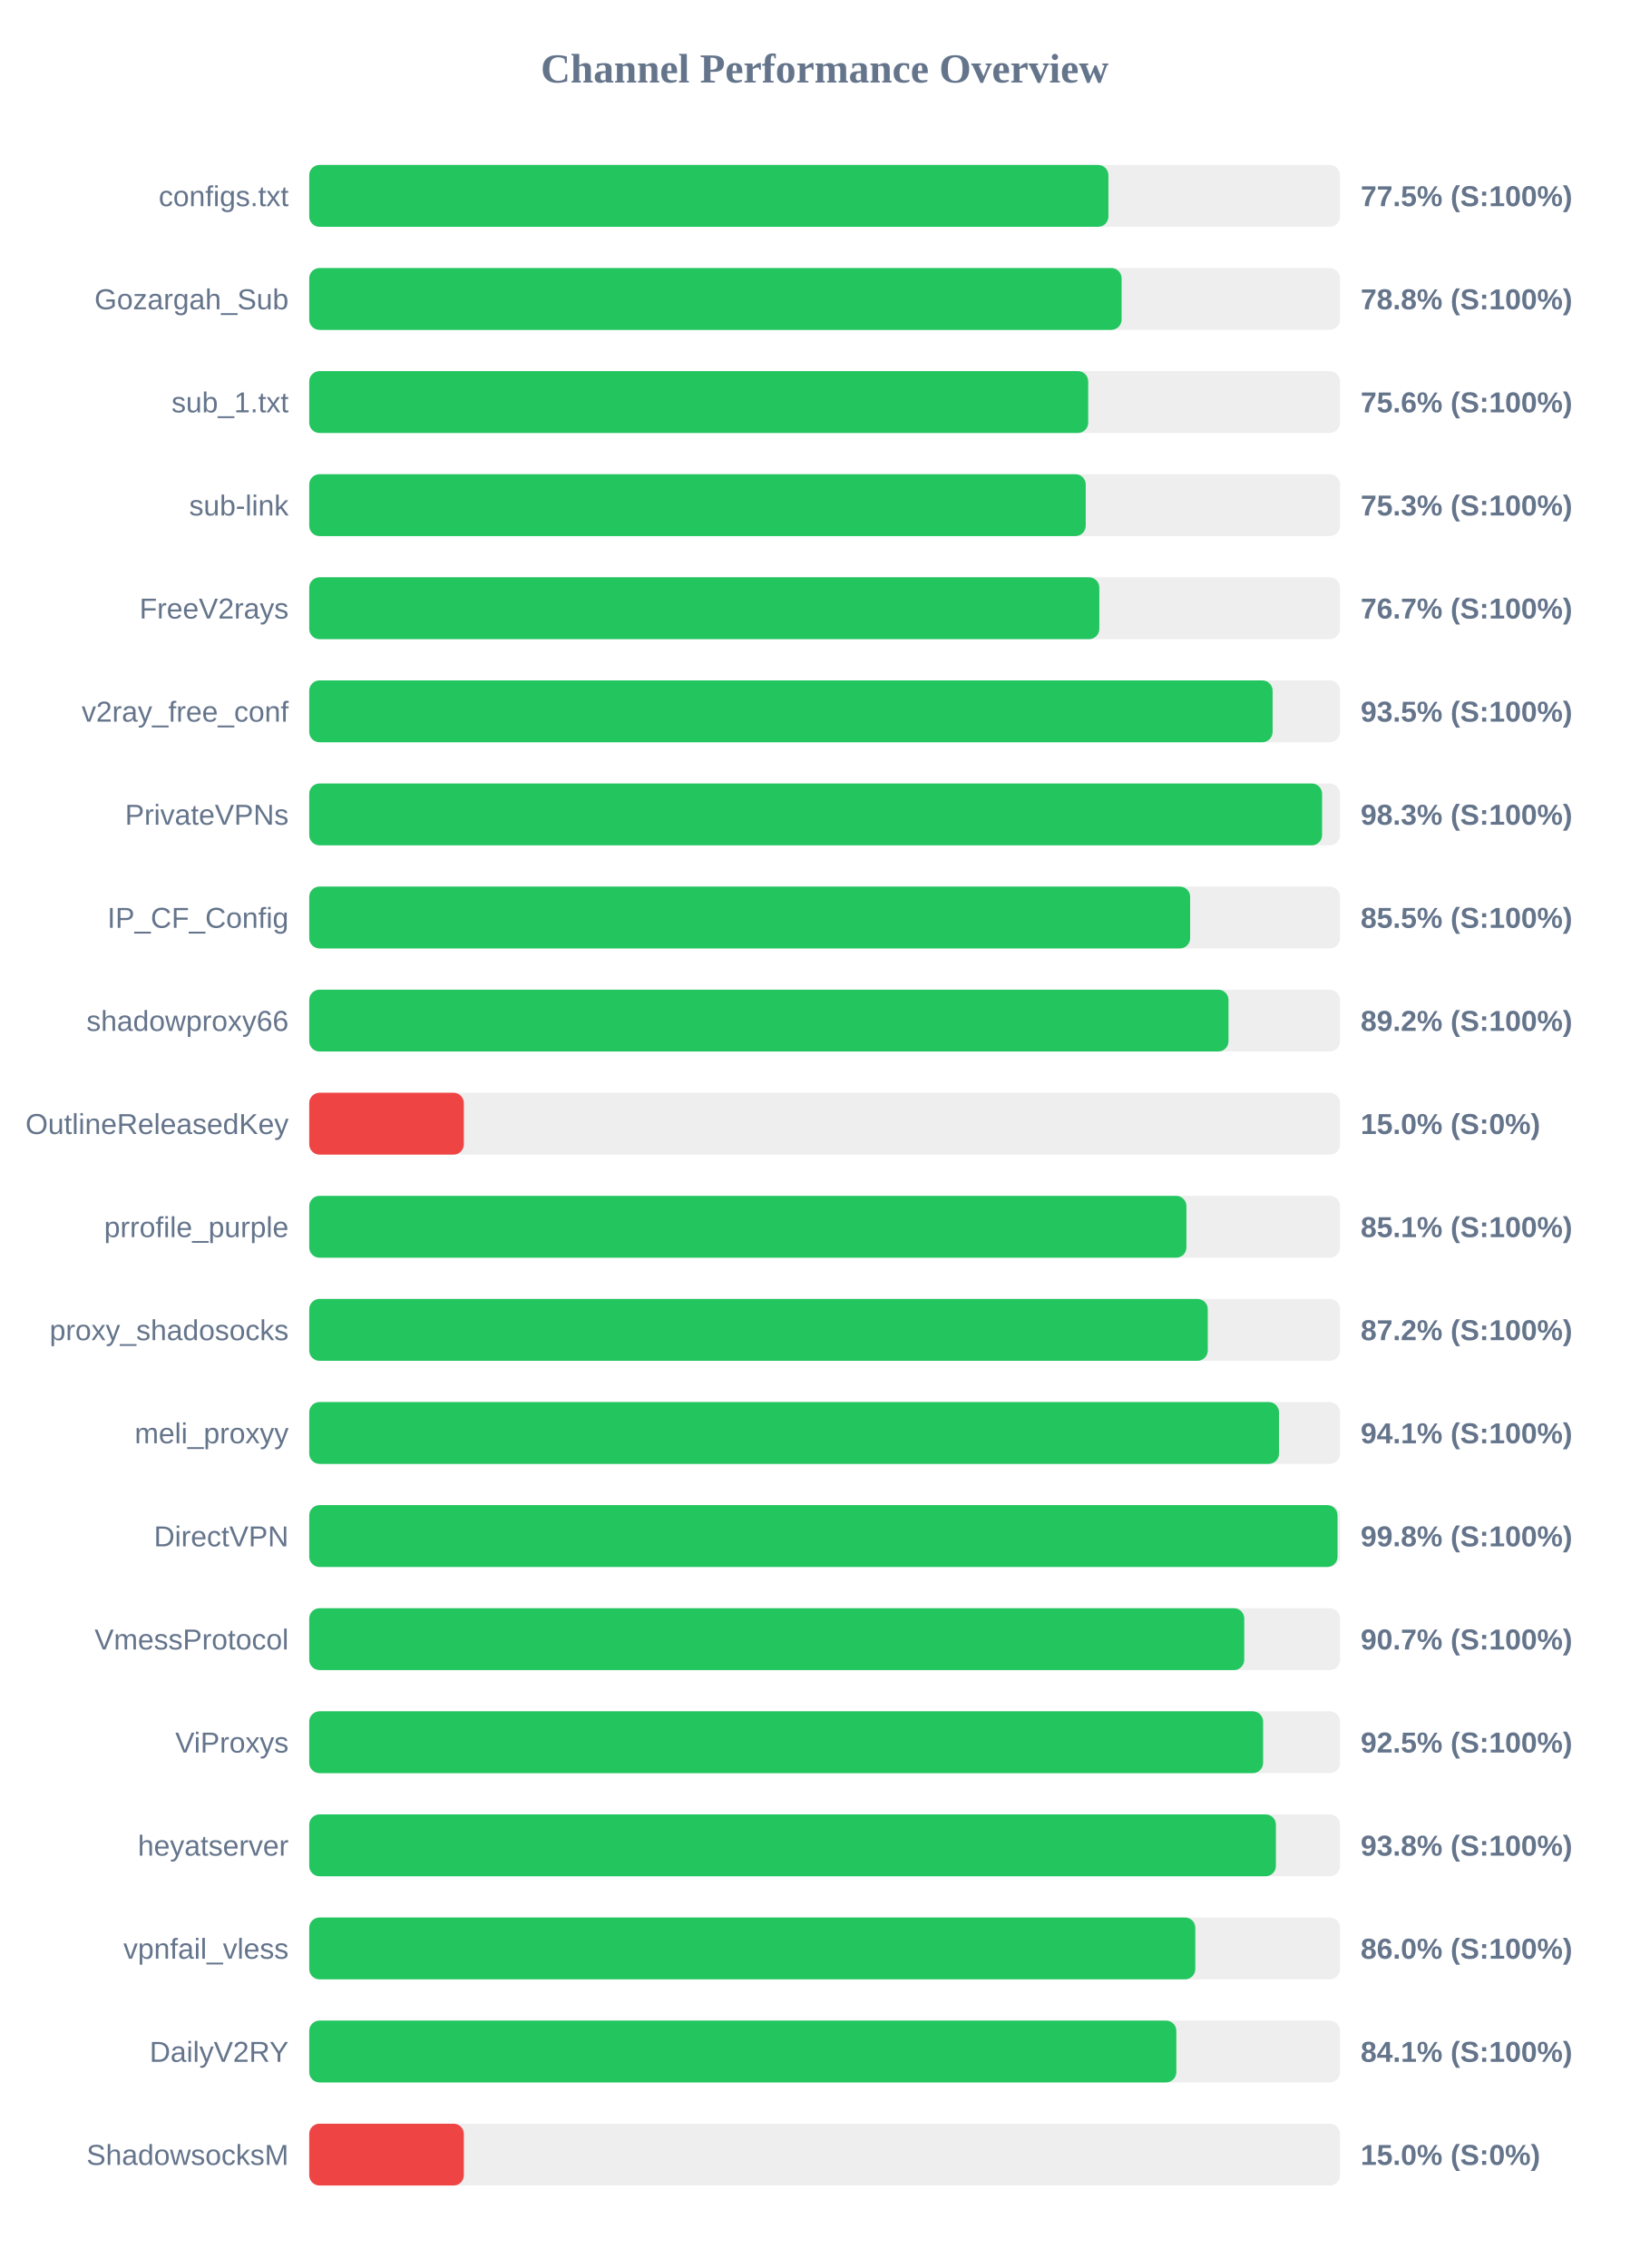
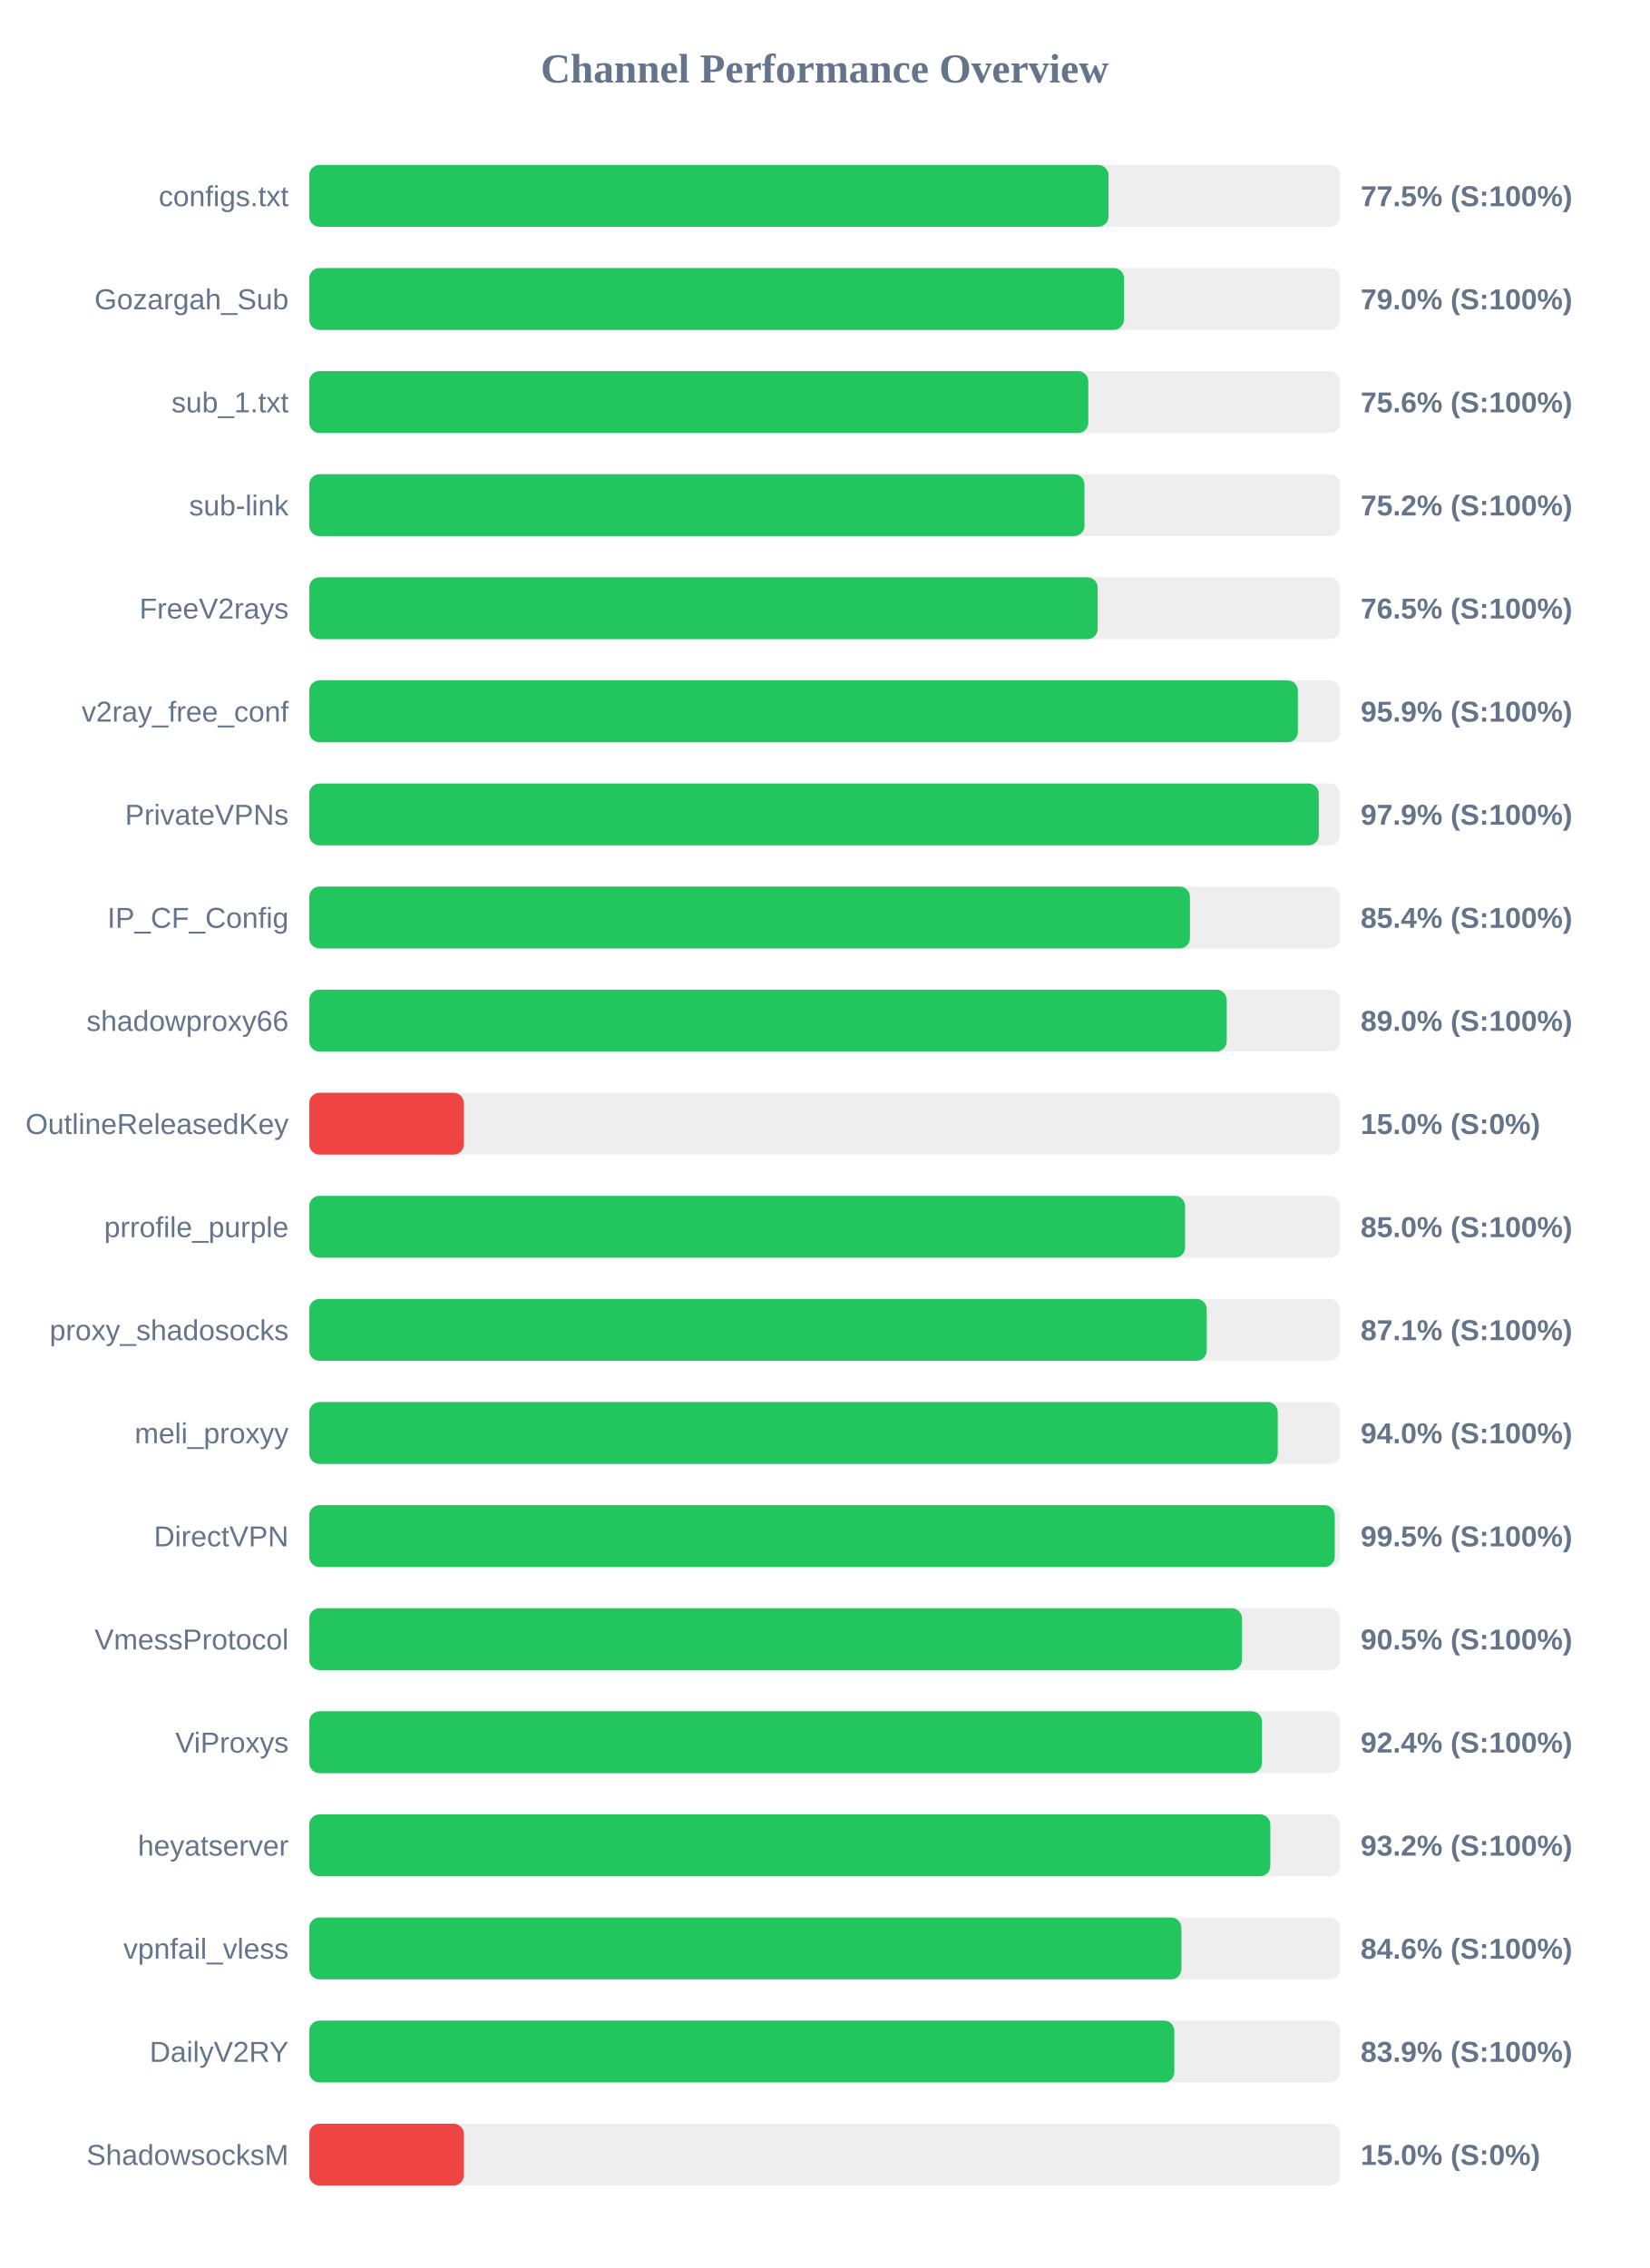
<svg xmlns="http://www.w3.org/2000/svg" width="800" height="1100" version="1.1">
  <style>
        .row { font: 14px Arial; fill: #64748b; }
        .score { font: bold 14px Arial; fill: #64748b; }
    </style>
  <text x="400" y="40" text-anchor="middle" font-size="20px" font-weight="bold" fill="#64748b">Channel Performance Overview</text>
  <rect x="150" y="80" width="500" height="30" fill="#eee" rx="5" />
-   <rect x="150" y="80" width="387.65" height="30" fill="#22c55e" rx="5" />
+   <rect x="150" y="80" width="387.7" height="30" fill="#22c55e" rx="5" />
  <text x="140" y="100" text-anchor="end" class="row">configs.txt</text>
  <text x="660" y="100" text-anchor="start" class="score">77.5% (S:100%)</text>
  <rect x="150" y="130" width="500" height="30" fill="#eee" rx="5" />
-   <rect x="150" y="130" width="394.05" height="30" fill="#22c55e" rx="5" />
+   <rect x="150" y="130" width="395.2" height="30" fill="#22c55e" rx="5" />
  <text x="140" y="150" text-anchor="end" class="row">Gozargah_Sub</text>
-   <text x="660" y="150" text-anchor="start" class="score">78.8% (S:100%)</text>
+   <text x="660" y="150" text-anchor="start" class="score">79.0% (S:100%)</text>
  <rect x="150" y="180" width="500" height="30" fill="#eee" rx="5" />
-   <rect x="150" y="180" width="377.85" height="30" fill="#22c55e" rx="5" />
+   <rect x="150" y="180" width="377.9" height="30" fill="#22c55e" rx="5" />
  <text x="140" y="200" text-anchor="end" class="row">sub_1.txt</text>
  <text x="660" y="200" text-anchor="start" class="score">75.6% (S:100%)</text>
  <rect x="150" y="230" width="500" height="30" fill="#eee" rx="5" />
-   <rect x="150" y="230" width="376.65" height="30" fill="#22c55e" rx="5" />
+   <rect x="150" y="230" width="376.05" height="30" fill="#22c55e" rx="5" />
  <text x="140" y="250" text-anchor="end" class="row">sub-link</text>
-   <text x="660" y="250" text-anchor="start" class="score">75.3% (S:100%)</text>
+   <text x="660" y="250" text-anchor="start" class="score">75.2% (S:100%)</text>
  <rect x="150" y="280" width="500" height="30" fill="#eee" rx="5" />
-   <rect x="150" y="280" width="383.25" height="30" fill="#22c55e" rx="5" />
+   <rect x="150" y="280" width="382.45" height="30" fill="#22c55e" rx="5" />
  <text x="140" y="300" text-anchor="end" class="row">FreeV2rays</text>
-   <text x="660" y="300" text-anchor="start" class="score">76.7% (S:100%)</text>
+   <text x="660" y="300" text-anchor="start" class="score">76.5% (S:100%)</text>
  <rect x="150" y="330" width="500" height="30" fill="#eee" rx="5" />
-   <rect x="150" y="330" width="467.3" height="30" fill="#22c55e" rx="5" />
+   <rect x="150" y="330" width="479.55" height="30" fill="#22c55e" rx="5" />
  <text x="140" y="350" text-anchor="end" class="row">v2ray_free_conf</text>
-   <text x="660" y="350" text-anchor="start" class="score">93.5% (S:100%)</text>
+   <text x="660" y="350" text-anchor="start" class="score">95.9% (S:100%)</text>
  <rect x="150" y="380" width="500" height="30" fill="#eee" rx="5" />
-   <rect x="150" y="380" width="491.3" height="30" fill="#22c55e" rx="5" />
+   <rect x="150" y="380" width="489.7" height="30" fill="#22c55e" rx="5" />
  <text x="140" y="400" text-anchor="end" class="row">PrivateVPNs</text>
-   <text x="660" y="400" text-anchor="start" class="score">98.3% (S:100%)</text>
+   <text x="660" y="400" text-anchor="start" class="score">97.9% (S:100%)</text>
  <rect x="150" y="430" width="500" height="30" fill="#eee" rx="5" />
-   <rect x="150" y="430" width="427.3" height="30" fill="#22c55e" rx="5" />
+   <rect x="150" y="430" width="427.2" height="30" fill="#22c55e" rx="5" />
  <text x="140" y="450" text-anchor="end" class="row">IP_CF_Config</text>
-   <text x="660" y="450" text-anchor="start" class="score">85.5% (S:100%)</text>
+   <text x="660" y="450" text-anchor="start" class="score">85.4% (S:100%)</text>
  <rect x="150" y="480" width="500" height="30" fill="#eee" rx="5" />
-   <rect x="150" y="480" width="445.9" height="30" fill="#22c55e" rx="5" />
+   <rect x="150" y="480" width="445.05" height="30" fill="#22c55e" rx="5" />
  <text x="140" y="500" text-anchor="end" class="row">shadowproxy66</text>
-   <text x="660" y="500" text-anchor="start" class="score">89.2% (S:100%)</text>
+   <text x="660" y="500" text-anchor="start" class="score">89.0% (S:100%)</text>
  <rect x="150" y="530" width="500" height="30" fill="#eee" rx="5" />
  <rect x="150" y="530" width="75.0" height="30" fill="#ef4444" rx="5" />
  <text x="140" y="550" text-anchor="end" class="row">OutlineReleasedKey</text>
  <text x="660" y="550" text-anchor="start" class="score">15.0% (S:0%)</text>
  <rect x="150" y="580" width="500" height="30" fill="#eee" rx="5" />
-   <rect x="150" y="580" width="425.5" height="30" fill="#22c55e" rx="5" />
+   <rect x="150" y="580" width="424.85" height="30" fill="#22c55e" rx="5" />
  <text x="140" y="600" text-anchor="end" class="row">prrofile_purple</text>
-   <text x="660" y="600" text-anchor="start" class="score">85.1% (S:100%)</text>
+   <text x="660" y="600" text-anchor="start" class="score">85.0% (S:100%)</text>
  <rect x="150" y="630" width="500" height="30" fill="#eee" rx="5" />
-   <rect x="150" y="630" width="435.85" height="30" fill="#22c55e" rx="5" />
+   <rect x="150" y="630" width="435.35" height="30" fill="#22c55e" rx="5" />
  <text x="140" y="650" text-anchor="end" class="row">proxy_shadosocks</text>
-   <text x="660" y="650" text-anchor="start" class="score">87.2% (S:100%)</text>
+   <text x="660" y="650" text-anchor="start" class="score">87.1% (S:100%)</text>
  <rect x="150" y="680" width="500" height="30" fill="#eee" rx="5" />
-   <rect x="150" y="680" width="470.4" height="30" fill="#22c55e" rx="5" />
+   <rect x="150" y="680" width="469.8" height="30" fill="#22c55e" rx="5" />
  <text x="140" y="700" text-anchor="end" class="row">meli_proxyy</text>
-   <text x="660" y="700" text-anchor="start" class="score">94.1% (S:100%)</text>
+   <text x="660" y="700" text-anchor="start" class="score">94.0% (S:100%)</text>
  <rect x="150" y="730" width="500" height="30" fill="#eee" rx="5" />
-   <rect x="150" y="730" width="498.8" height="30" fill="#22c55e" rx="5" />
+   <rect x="150" y="730" width="497.45" height="30" fill="#22c55e" rx="5" />
  <text x="140" y="750" text-anchor="end" class="row">DirectVPN</text>
-   <text x="660" y="750" text-anchor="start" class="score">99.8% (S:100%)</text>
+   <text x="660" y="750" text-anchor="start" class="score">99.5% (S:100%)</text>
  <rect x="150" y="780" width="500" height="30" fill="#eee" rx="5" />
-   <rect x="150" y="780" width="453.55" height="30" fill="#22c55e" rx="5" />
+   <rect x="150" y="780" width="452.45" height="30" fill="#22c55e" rx="5" />
  <text x="140" y="800" text-anchor="end" class="row">VmessProtocol</text>
-   <text x="660" y="800" text-anchor="start" class="score">90.7% (S:100%)</text>
+   <text x="660" y="800" text-anchor="start" class="score">90.5% (S:100%)</text>
  <rect x="150" y="830" width="500" height="30" fill="#eee" rx="5" />
-   <rect x="150" y="830" width="462.7" height="30" fill="#22c55e" rx="5" />
+   <rect x="150" y="830" width="462.15" height="30" fill="#22c55e" rx="5" />
  <text x="140" y="850" text-anchor="end" class="row">ViProxys</text>
-   <text x="660" y="850" text-anchor="start" class="score">92.5% (S:100%)</text>
+   <text x="660" y="850" text-anchor="start" class="score">92.4% (S:100%)</text>
  <rect x="150" y="880" width="500" height="30" fill="#eee" rx="5" />
-   <rect x="150" y="880" width="468.9" height="30" fill="#22c55e" rx="5" />
+   <rect x="150" y="880" width="466.2" height="30" fill="#22c55e" rx="5" />
  <text x="140" y="900" text-anchor="end" class="row">heyatserver</text>
-   <text x="660" y="900" text-anchor="start" class="score">93.8% (S:100%)</text>
+   <text x="660" y="900" text-anchor="start" class="score">93.2% (S:100%)</text>
  <rect x="150" y="930" width="500" height="30" fill="#eee" rx="5" />
-   <rect x="150" y="930" width="429.8" height="30" fill="#22c55e" rx="5" />
+   <rect x="150" y="930" width="423.05" height="30" fill="#22c55e" rx="5" />
  <text x="140" y="950" text-anchor="end" class="row">vpnfail_vless</text>
-   <text x="660" y="950" text-anchor="start" class="score">86.0% (S:100%)</text>
+   <text x="660" y="950" text-anchor="start" class="score">84.6% (S:100%)</text>
  <rect x="150" y="980" width="500" height="30" fill="#eee" rx="5" />
-   <rect x="150" y="980" width="420.6" height="30" fill="#22c55e" rx="5" />
+   <rect x="150" y="980" width="419.6" height="30" fill="#22c55e" rx="5" />
  <text x="140" y="1000" text-anchor="end" class="row">DailyV2RY</text>
-   <text x="660" y="1000" text-anchor="start" class="score">84.1% (S:100%)</text>
+   <text x="660" y="1000" text-anchor="start" class="score">83.9% (S:100%)</text>
  <rect x="150" y="1030" width="500" height="30" fill="#eee" rx="5" />
  <rect x="150" y="1030" width="75.0" height="30" fill="#ef4444" rx="5" />
  <text x="140" y="1050" text-anchor="end" class="row">ShadowsocksM</text>
  <text x="660" y="1050" text-anchor="start" class="score">15.0% (S:0%)</text>
</svg>
